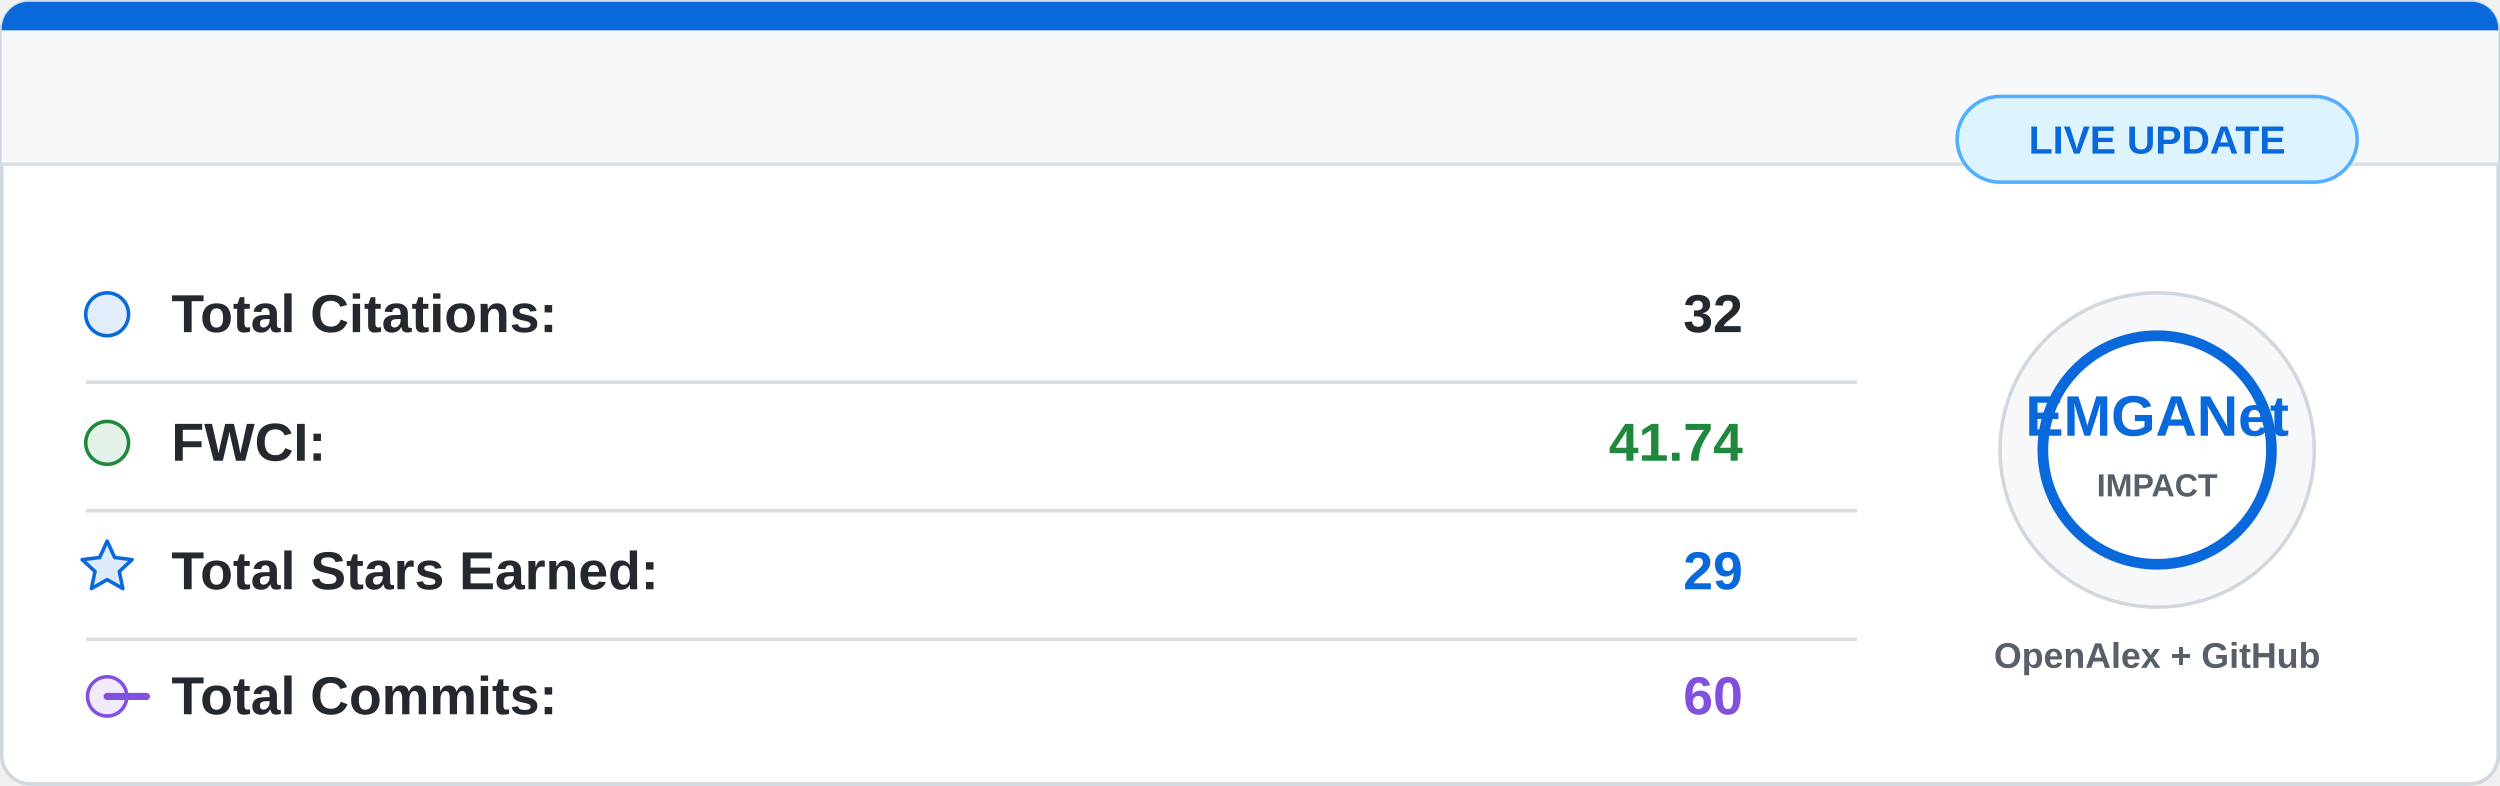
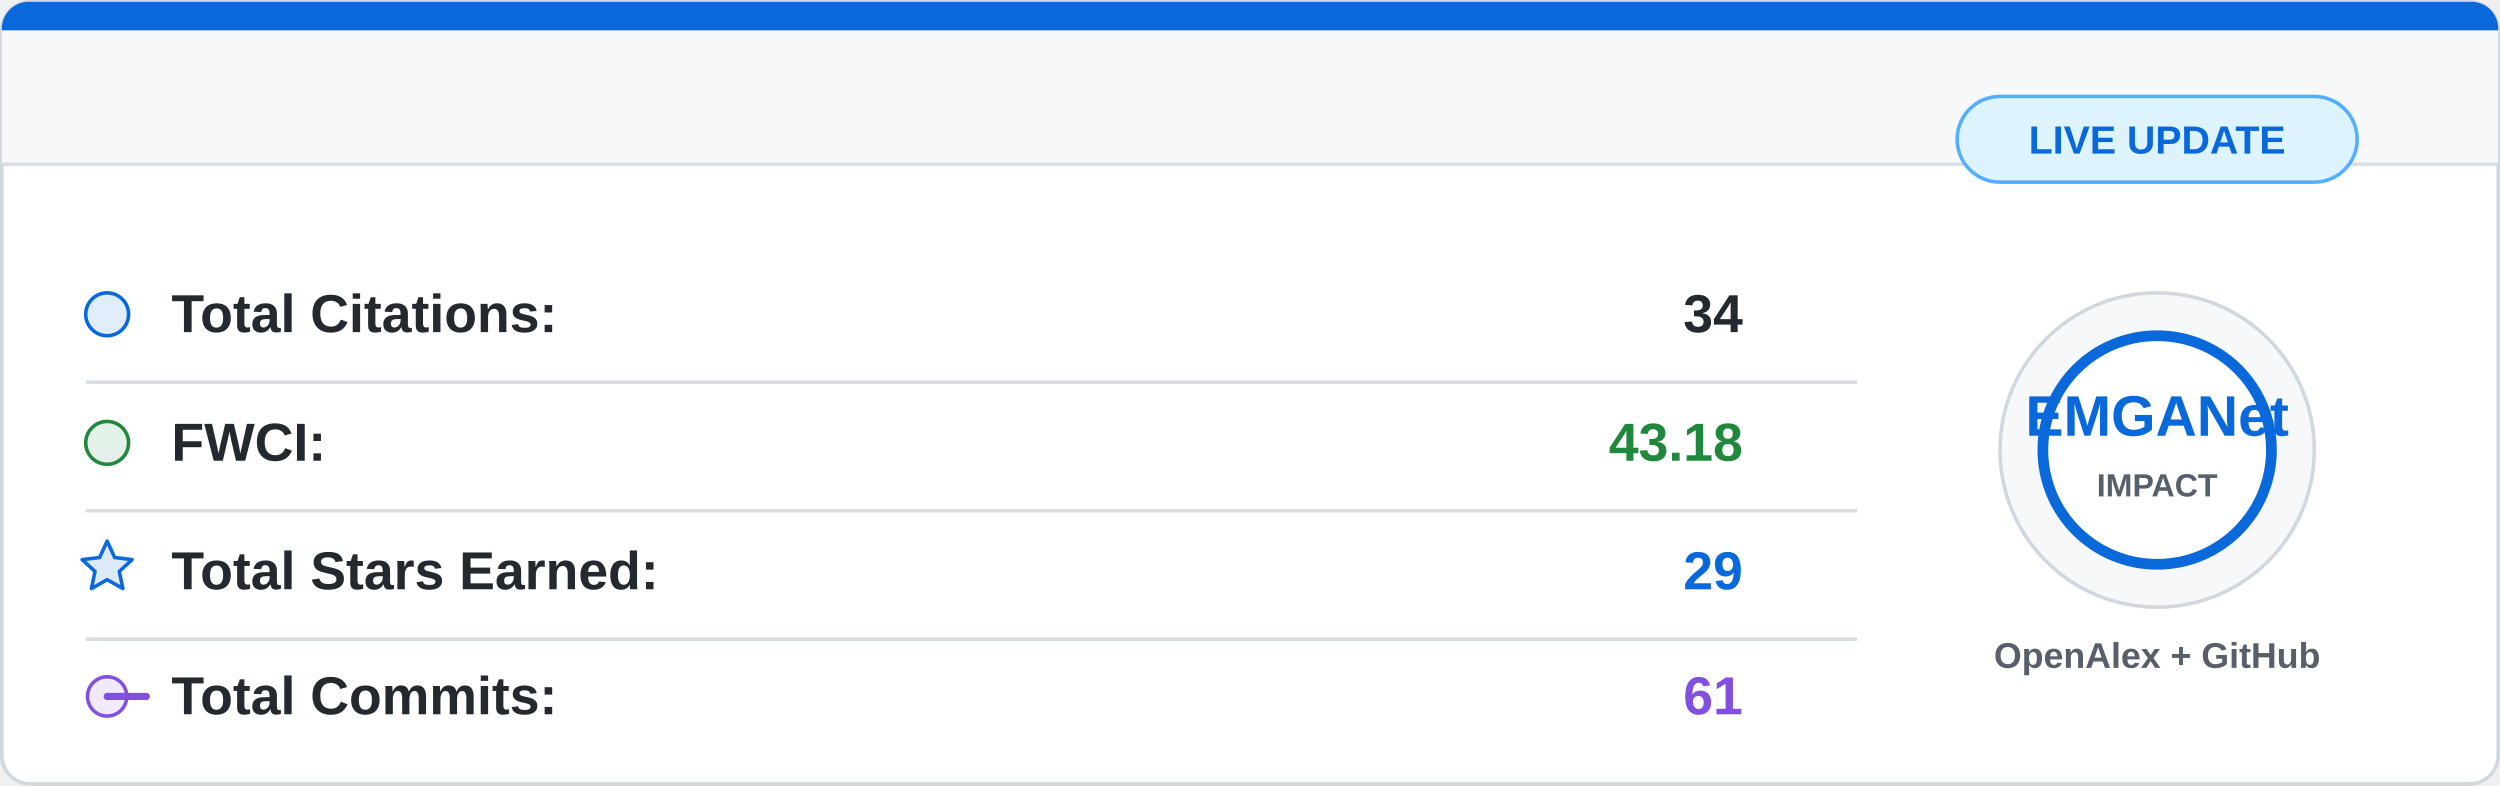
<svg xmlns="http://www.w3.org/2000/svg" width="700" height="220" viewBox="0 0 700 220">
  <rect x="0.5" y="0.5" width="699" height="219" rx="8" fill="#ffffff" stroke="#d0d7de" />
  <path d="M8 0.5 H692 A7.5 7.5 0 0 1 699.5 8 V46 H0.5 V8 A7.5 7.5 0 0 1 8 0.5 Z" fill="#f6f8fa" />
  <path d="M8 0.5 H692 A7.5 7.5 0 0 1 699.5 8 V8.5 H0.5 V8 A7.5 7.5 0 0 1 8 0.5 Z" fill="#0969da" />
  <line x1="0.5" y1="46" x2="699.5" y2="46" stroke="#d8dee4" />
  <g font-family="Segoe UI, Arial, sans-serif" font-size="15">
    <circle cx="30" cy="88" r="6" fill="#0969da" fill-opacity="0.12" stroke="#0969da" />
    <text x="48" y="93" fill="#24292f" font-weight="600">Total Citations:</text>
-     <text x="488" y="93" fill="#24292f" font-weight="700" text-anchor="end">32</text>
+     <text x="488" y="93" fill="#24292f" font-weight="700" text-anchor="end">34</text>
    <line x1="24" y1="107" x2="520" y2="107" stroke="#d8dee4" />
    <circle cx="30" cy="124" r="6" fill="#1f883d" fill-opacity="0.12" stroke="#1f883d" />
    <text x="48" y="129" fill="#24292f" font-weight="600">FWCI:</text>
-     <text x="488" y="129" fill="#1f883d" font-weight="700" text-anchor="end">41.74</text>
+     <text x="488" y="129" fill="#1f883d" font-weight="700" text-anchor="end">43.18</text>
    <line x1="24" y1="143" x2="520" y2="143" stroke="#d8dee4" />
    <path d="M30 151.5 L32.1 156.1 L37 156.7 L33.4 160 L34.4 164.8 L30 162.3 L25.6 164.8 L26.6 160 L23 156.7 L27.9 156.1 Z" fill="#0969da" fill-opacity="0.14" stroke="#0969da" stroke-linejoin="round" />
    <text x="48" y="165" fill="#24292f" font-weight="600">Total Stars Earned:</text>
    <text x="488" y="165" fill="#0969da" font-weight="700" text-anchor="end">29</text>
    <line x1="24" y1="179" x2="520" y2="179" stroke="#d8dee4" />
    <circle cx="30" cy="195" r="5.5" fill="#8250df" fill-opacity="0.12" stroke="#8250df" />
    <path d="M41 195 H30" stroke="#8250df" stroke-width="2" stroke-linecap="round" />
    <text x="48" y="200" fill="#24292f" font-weight="600">Total Commits:</text>
-     <text x="488" y="200" fill="#8250df" font-weight="700" text-anchor="end">60</text>
+     <text x="488" y="200" fill="#8250df" font-weight="700" text-anchor="end">61</text>
  </g>
  <circle cx="604" cy="126" r="44" fill="#f6f8fa" stroke="#d0d7de" />
  <circle cx="604" cy="126" r="32" fill="#ffffff" stroke="#0969da" stroke-width="3" />
  <text x="604" y="122" fill="#0969da" font-family="Segoe UI, Arial, sans-serif" font-size="16" font-weight="800" text-anchor="middle">
    EMGANet
  </text>
  <text x="604" y="139" fill="#57606a" font-family="Segoe UI, Arial, sans-serif" font-size="9" font-weight="700" text-anchor="middle">
    IMPACT
  </text>
  <text x="604" y="187" fill="#57606a" font-family="Segoe UI, Arial, sans-serif" font-size="10" font-weight="600" text-anchor="middle">
    OpenAlex + GitHub
  </text>
  <rect x="548" y="27" width="112" height="24" rx="12" fill="#ddf4ff" stroke="#54aeff" />
  <text x="604" y="43" fill="#0969da" font-family="Segoe UI, Arial, sans-serif" font-size="11" font-weight="700" text-anchor="middle">
    LIVE UPDATE
  </text>
</svg>
